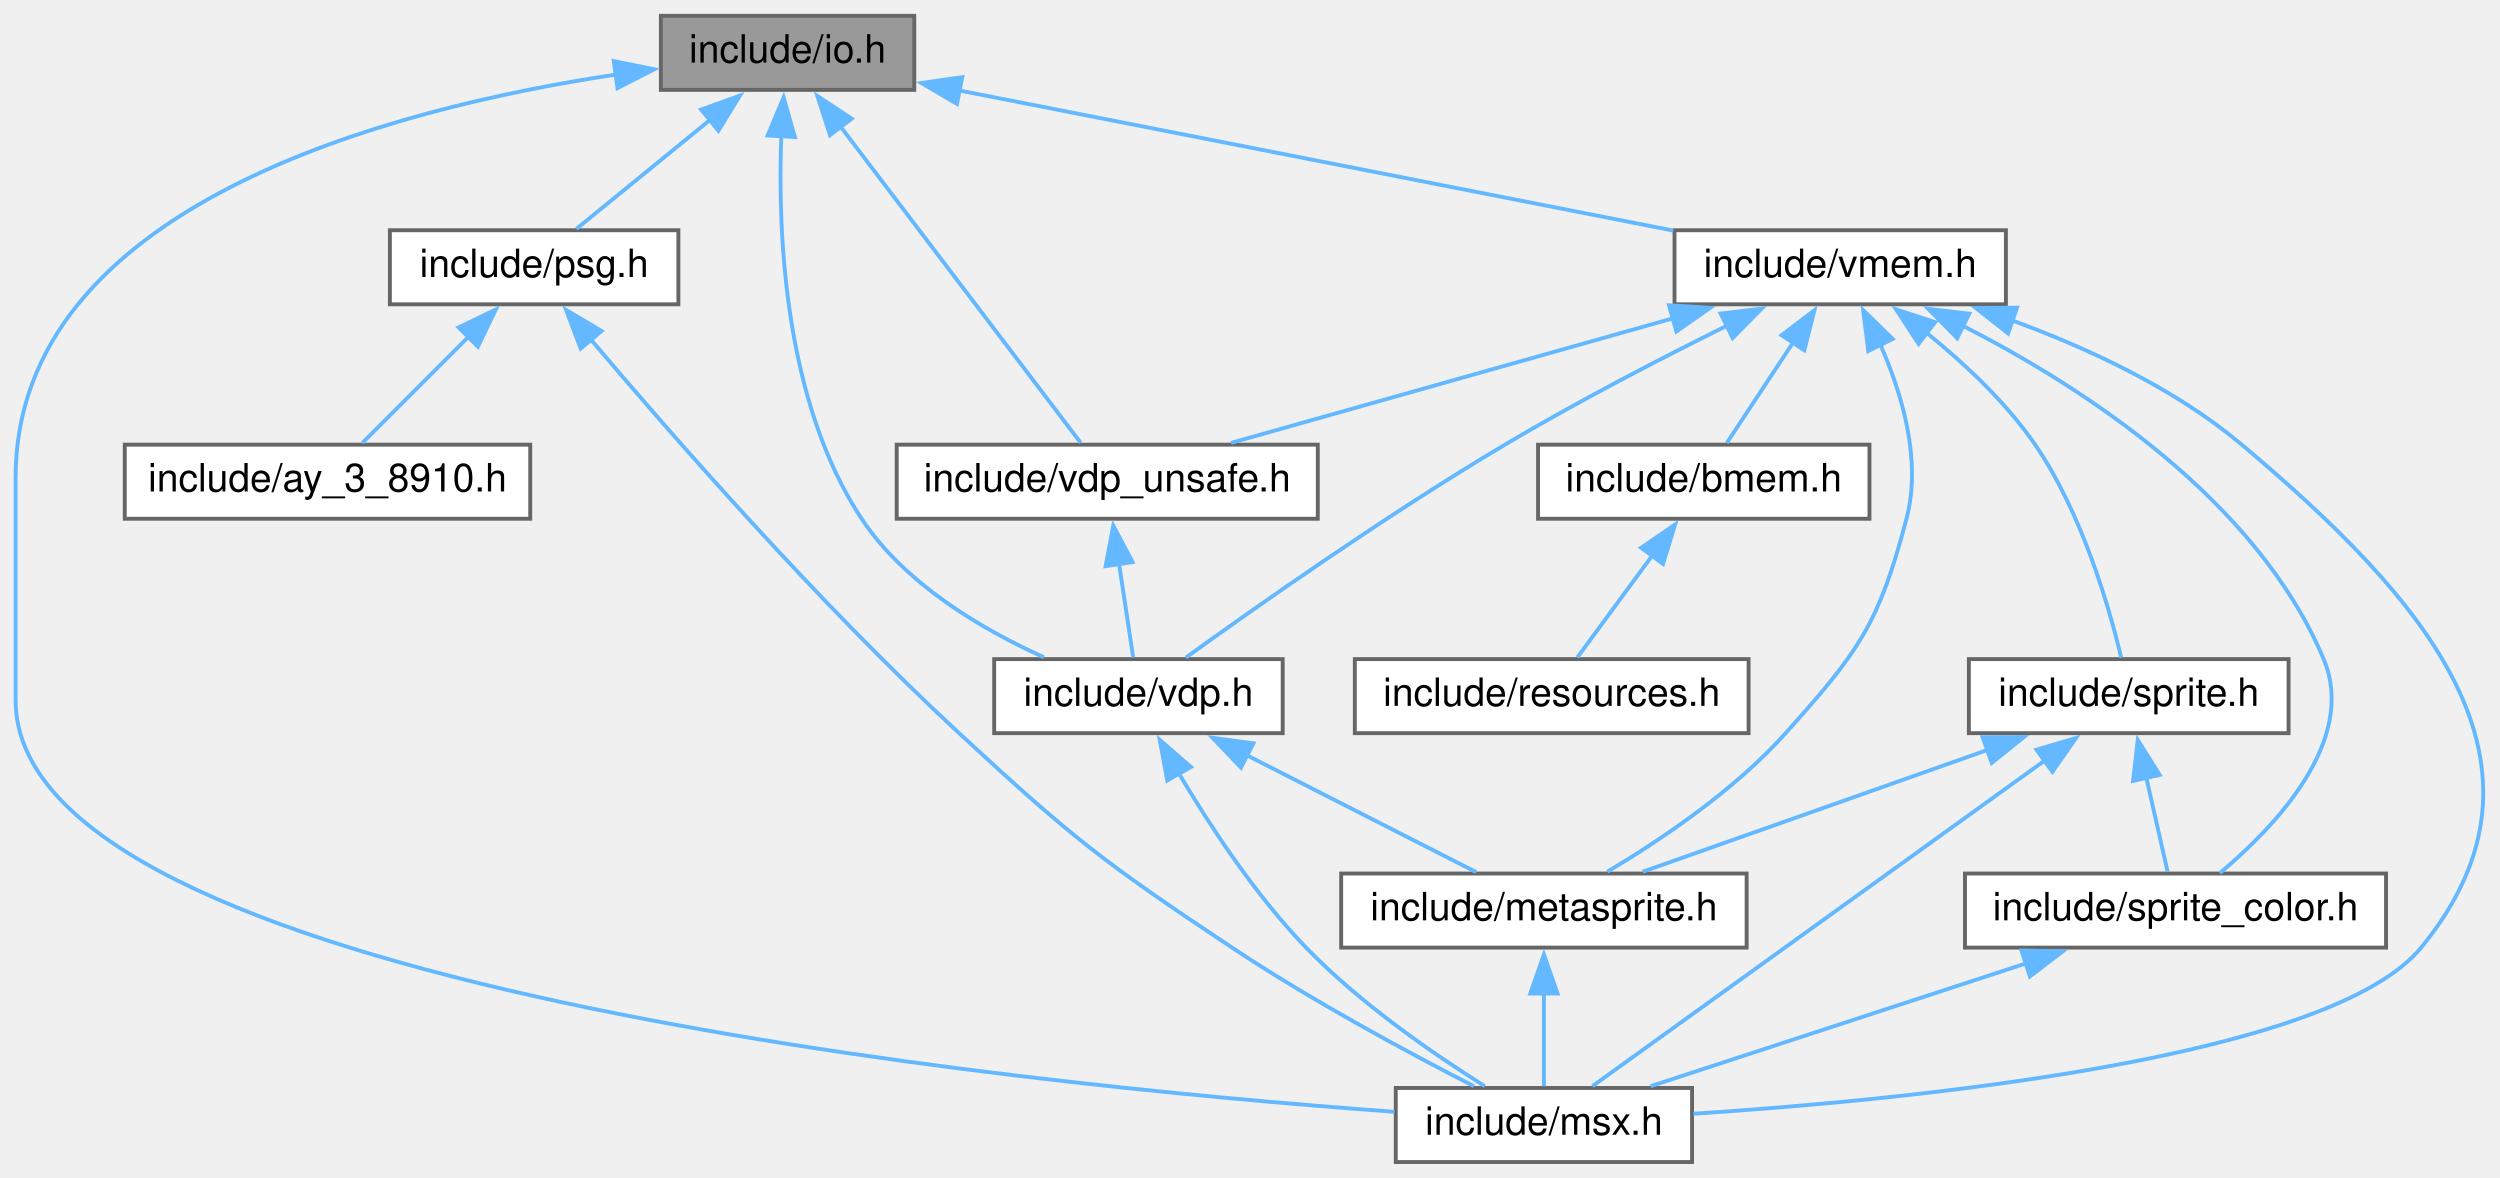
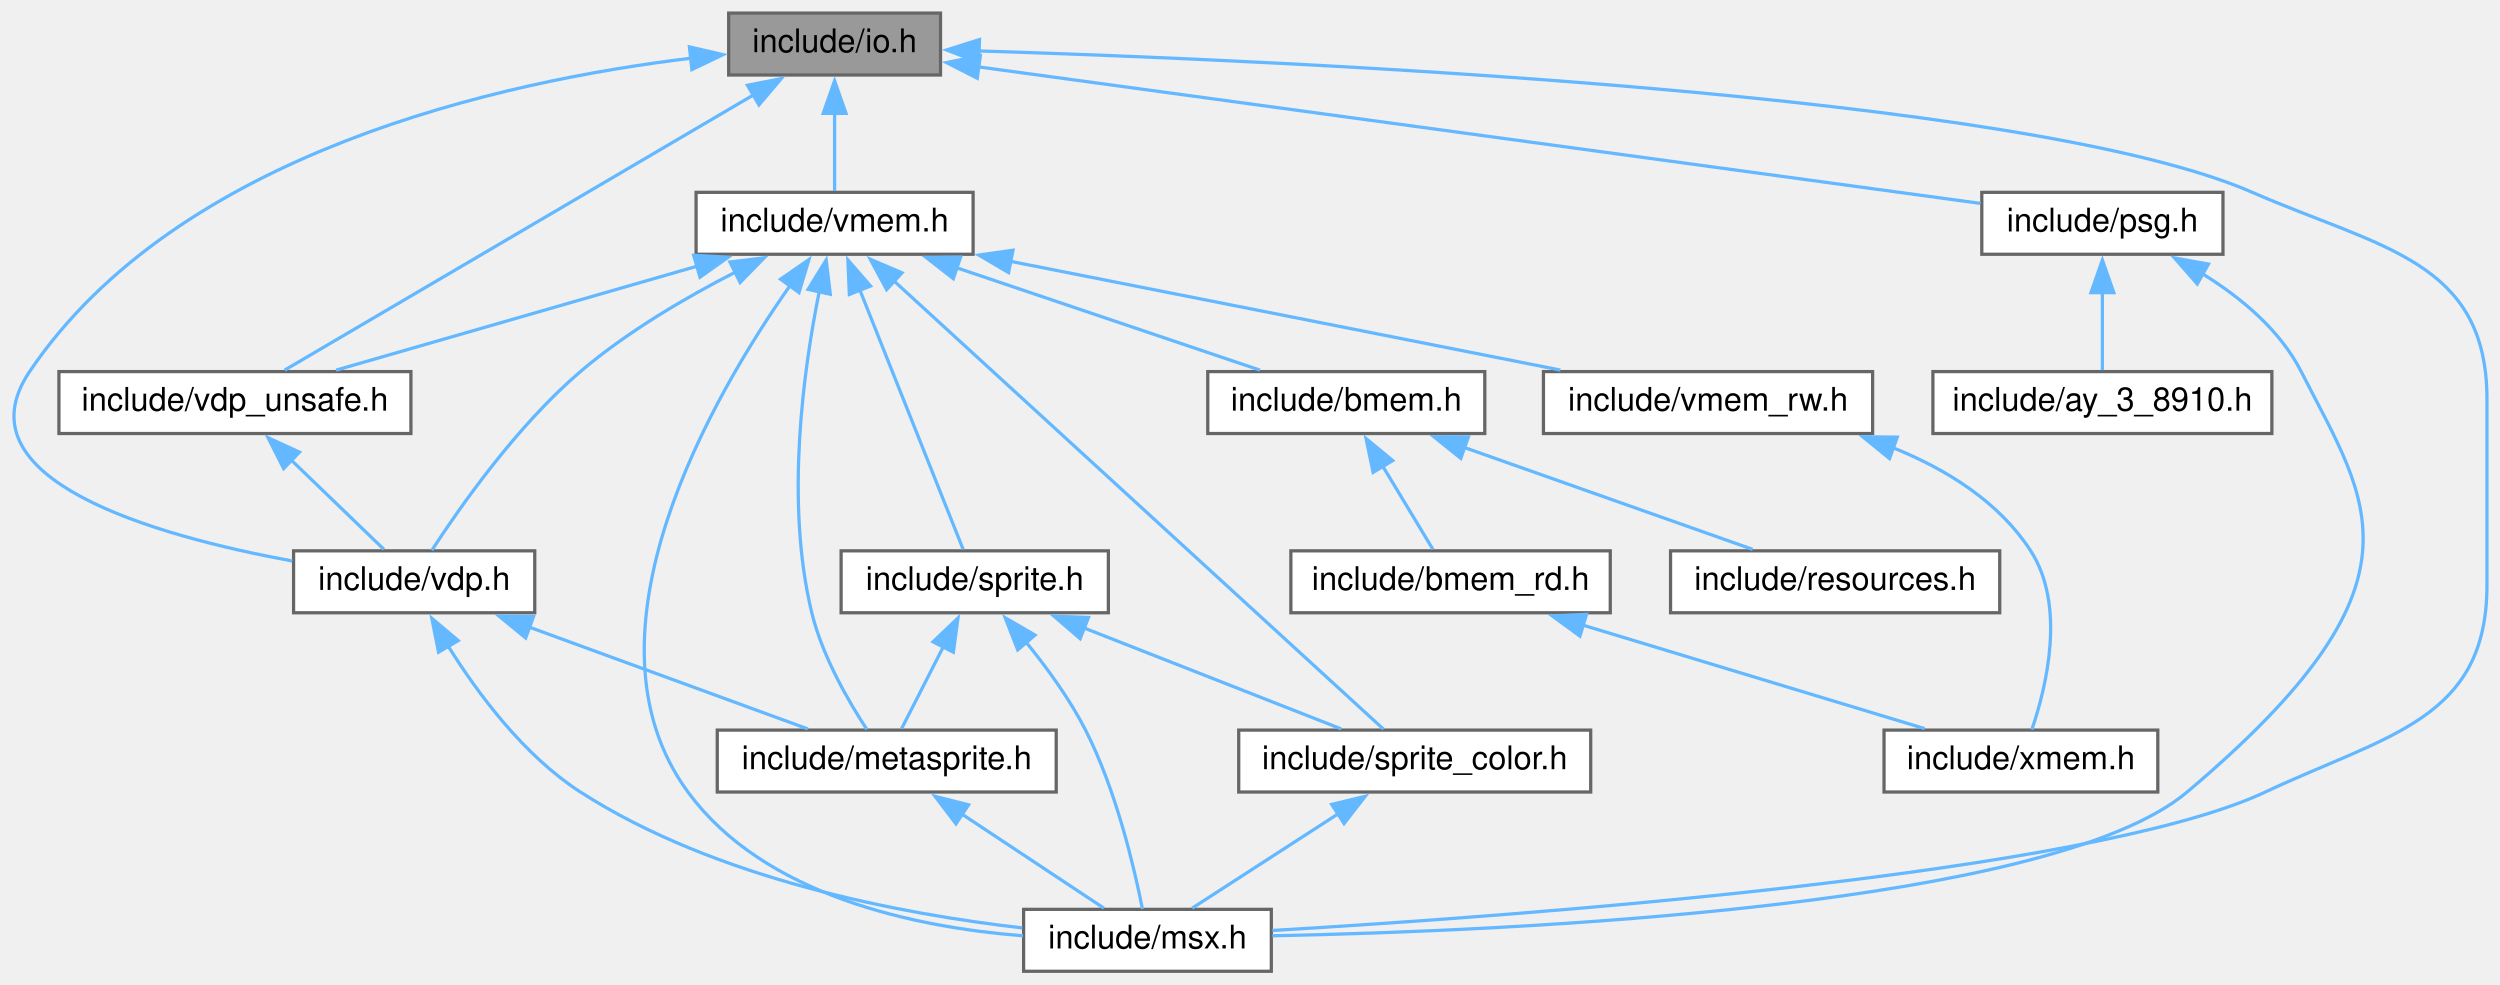
- <svg xmlns="http://www.w3.org/2000/svg" xmlns:xlink="http://www.w3.org/1999/xlink" width="641pt" height="302pt" viewBox="0.00 0.00 641.23 302.00">
+ <svg xmlns="http://www.w3.org/2000/svg" xmlns:xlink="http://www.w3.org/1999/xlink" width="767pt" height="302pt" viewBox="0.00 0.00 767.08 302.00">
  <g id="graph0" class="graph" transform="scale(1 1) rotate(0) translate(4 298)">
    <g id="node1" class="node">
      <g id="a_node1">
        <a xlink:title="Definition of I/O ports.">
-           <polygon fill="#999999" stroke="#666666" points="230.5,-294 165.5,-294 165.5,-275 230.5,-275 230.5,-294" />
-           <text text-anchor="middle" x="198" y="-282" font-family="Helvetica,sans-Serif" font-size="10.00">include/io.h</text>
+           <polygon fill="#999999" stroke="#666666" points="284.58,-294 219.58,-294 219.58,-275 284.58,-275 284.58,-294" />
+           <text text-anchor="middle" x="252.08" y="-282" font-family="Helvetica,sans-Serif" font-size="10.00">include/io.h</text>
        </a>
      </g>
    </g>
    <g id="node2" class="node">
      <g id="a_node2">
        <a xlink:href="msx_8h.html" target="_top" xlink:title="Using #include &lt;msx.h&gt; includes almost all C header files in libmsx, for ease to use.">
-           <polygon fill="white" stroke="#666666" points="430,-19 354,-19 354,0 430,0 430,-19" />
-           <text text-anchor="middle" x="392" y="-7" font-family="Helvetica,sans-Serif" font-size="10.00">include/msx.h</text>
+           <polygon fill="white" stroke="#666666" points="386.08,-19 310.08,-19 310.08,0 386.08,0 386.08,-19" />
+           <text text-anchor="middle" x="348.08" y="-7" font-family="Helvetica,sans-Serif" font-size="10.00">include/msx.h</text>
        </a>
      </g>
    </g>
    <g id="edge1" class="edge">
-       <path fill="none" stroke="#63b8ff" d="M154.18,-278.96C95.86,-270.22 0,-245.25 0,-175.5 0,-175.5 0,-175.5 0,-118.5 0,-45.61 255.06,-20.04 353.7,-12.88" />
-       <polygon fill="#63b8ff" stroke="#63b8ff" points="153.42,-282.39 163.81,-280.29 154.38,-275.45 153.42,-282.39" />
+       <path fill="none" stroke="#63b8ff" d="M296.26,-282.39C392.44,-279.41 617.73,-269.34 687.08,-239 726.17,-221.9 759.08,-218.17 759.08,-175.5 759.08,-175.5 759.08,-175.5 759.08,-118.5 759.08,-77.15 728.49,-72.62 691.08,-55 637.71,-29.87 464.19,-17.1 386.41,-12.52" />
+       <polygon fill="#63b8ff" stroke="#63b8ff" points="296.32,-278.88 286.43,-282.68 296.53,-285.88 296.32,-278.88" />
    </g>
    <g id="node3" class="node">
      <g id="a_node3">
        <a xlink:href="psg_8h.html" target="_top" xlink:title="Device interface for PSG (AY-3-8910) an internal sound chip.">
-           <polygon fill="white" stroke="#666666" points="170,-239 96,-239 96,-220 170,-220 170,-239" />
-           <text text-anchor="middle" x="133" y="-227" font-family="Helvetica,sans-Serif" font-size="10.00">include/psg.h</text>
+           <polygon fill="white" stroke="#666666" points="678.08,-239 604.08,-239 604.08,-220 678.08,-220 678.08,-239" />
+           <text text-anchor="middle" x="641.08" y="-227" font-family="Helvetica,sans-Serif" font-size="10.00">include/psg.h</text>
        </a>
      </g>
    </g>
    <g id="edge2" class="edge">
-       <path fill="none" stroke="#63b8ff" d="M178.21,-267.37C166.92,-258.16 153.21,-246.98 143.86,-239.36" />
-       <polygon fill="#63b8ff" stroke="#63b8ff" points="175.84,-269.95 185.8,-273.55 180.26,-264.52 175.84,-269.95" />
+       <path fill="none" stroke="#63b8ff" d="M296.13,-277.5C373.28,-266.99 531.49,-245.43 603.68,-235.6" />
+       <polygon fill="#63b8ff" stroke="#63b8ff" points="295.85,-274 286.41,-278.82 296.8,-280.94 295.85,-274" />
    </g>
    <g id="node5" class="node">
      <g id="a_node5">
        <a xlink:href="vdp_8h.html" target="_top" xlink:title="Data types and functions for VDP (Video Display Proccessor) access.">
-           <polygon fill="white" stroke="#666666" points="325,-129 251,-129 251,-110 325,-110 325,-129" />
-           <text text-anchor="middle" x="288" y="-117" font-family="Helvetica,sans-Serif" font-size="10.00">include/vdp.h</text>
+           <polygon fill="white" stroke="#666666" points="160.08,-129 86.08,-129 86.08,-110 160.08,-110 160.08,-129" />
+           <text text-anchor="middle" x="123.08" y="-117" font-family="Helvetica,sans-Serif" font-size="10.00">include/vdp.h</text>
        </a>
      </g>
    </g>
    <g id="edge5" class="edge">
-       <path fill="none" stroke="#63b8ff" d="M196.4,-263.26C195.44,-238.11 197.21,-194.88 217,-165 228.08,-148.26 247.85,-136.64 263.72,-129.48" />
-       <polygon fill="#63b8ff" stroke="#63b8ff" points="192.9,-263.31 196.99,-273.08 199.89,-262.89 192.9,-263.31" />
+       <path fill="none" stroke="#63b8ff" d="M208.02,-280.16C150.16,-273.15 50.59,-251.39 5.08,-184 -17.24,-150.93 43.3,-133.67 85.7,-125.88" />
+       <polygon fill="#63b8ff" stroke="#63b8ff" points="207.53,-283.63 217.85,-281.25 208.29,-276.67 207.53,-283.63" />
    </g>
    <g id="node7" class="node">
      <g id="a_node7">
        <a xlink:href="vdp__unsafe_8h.html" target="_top" xlink:title="Unsafe primitive functions for VDP (Video Display Proccessor) access.">
-           <polygon fill="white" stroke="#666666" points="334,-184 226,-184 226,-165 334,-165 334,-184" />
-           <text text-anchor="middle" x="280" y="-172" font-family="Helvetica,sans-Serif" font-size="10.00">include/vdp_unsafe.h</text>
+           <polygon fill="white" stroke="#666666" points="122.08,-184 14.08,-184 14.08,-165 122.08,-165 122.08,-184" />
+           <text text-anchor="middle" x="68.08" y="-172" font-family="Helvetica,sans-Serif" font-size="10.00">include/vdp_unsafe.h</text>
        </a>
      </g>
    </g>
    <g id="edge9" class="edge">
-       <path fill="none" stroke="#63b8ff" d="M211.67,-265.49C229.42,-242.11 259.72,-202.2 273.2,-184.46" />
-       <polygon fill="#63b8ff" stroke="#63b8ff" points="208.89,-263.38 205.63,-273.46 214.46,-267.61 208.89,-263.38" />
+       <path fill="none" stroke="#63b8ff" d="M227.58,-269.12C189,-246.47 115.21,-203.16 83.35,-184.46" />
+       <polygon fill="#63b8ff" stroke="#63b8ff" points="225.33,-271.85 235.72,-273.9 228.87,-265.82 225.33,-271.85" />
    </g>
    <g id="node8" class="node">
      <g id="a_node8">
        <a xlink:href="vmem_8h.html" target="_top" xlink:title="Data types and functions for VRAM access.">
-           <polygon fill="white" stroke="#666666" points="510.5,-239 425.5,-239 425.5,-220 510.5,-220 510.5,-239" />
-           <text text-anchor="middle" x="468" y="-227" font-family="Helvetica,sans-Serif" font-size="10.00">include/vmem.h</text>
+           <polygon fill="white" stroke="#666666" points="294.58,-239 209.58,-239 209.58,-220 294.58,-220 294.58,-239" />
+           <text text-anchor="middle" x="252.08" y="-227" font-family="Helvetica,sans-Serif" font-size="10.00">include/vmem.h</text>
        </a>
      </g>
    </g>
    <g id="edge11" class="edge">
-       <path fill="none" stroke="#63b8ff" d="M242.05,-274.85C292.65,-264.92 375.1,-248.74 425.18,-238.91" />
-       <polygon fill="#63b8ff" stroke="#63b8ff" points="241.46,-271.4 232.32,-276.76 242.81,-278.27 241.46,-271.4" />
+       <path fill="none" stroke="#63b8ff" d="M252.08,-263.35C252.08,-255.1 252.08,-245.97 252.08,-239.44" />
+       <polygon fill="#63b8ff" stroke="#63b8ff" points="248.58,-263.23 252.08,-273.23 255.58,-263.23 248.58,-263.23" />
    </g>
    <g id="edge4" class="edge">
-       <path fill="none" stroke="#63b8ff" d="M147.47,-211.07C167.63,-187.22 205.75,-143.54 242,-110 271.04,-83.13 279.05,-76.91 312,-55 332.51,-41.36 357.51,-27.92 374.05,-19.45" />
-       <polygon fill="#63b8ff" stroke="#63b8ff" points="144.94,-208.65 141.19,-218.56 150.3,-213.15 144.94,-208.65" />
+       <path fill="none" stroke="#63b8ff" d="M671.9,-213.94C683.58,-206.71 695.61,-196.74 702.08,-184 722.72,-143.4 743.24,-119.23 667.08,-55 625.35,-19.8 461.72,-12.41 386.4,-10.88" />
+       <polygon fill="#63b8ff" stroke="#63b8ff" points="670.19,-210.89 663.2,-218.86 673.63,-216.99 670.19,-210.89" />
    </g>
    <g id="node4" class="node">
      <g id="a_node4">
        <a xlink:href="ay__3__8910_8h.html" target="_top" xlink:title="Buffer for PSG (AY-3-8910) registers.">
-           <polygon fill="white" stroke="#666666" points="132,-184 28,-184 28,-165 132,-165 132,-184" />
-           <text text-anchor="middle" x="80" y="-172" font-family="Helvetica,sans-Serif" font-size="10.00">include/ay_3_8910.h</text>
+           <polygon fill="white" stroke="#666666" points="693.08,-184 589.08,-184 589.08,-165 693.08,-165 693.08,-184" />
+           <text text-anchor="middle" x="641.08" y="-172" font-family="Helvetica,sans-Serif" font-size="10.00">include/ay_3_8910.h</text>
        </a>
      </g>
    </g>
    <g id="edge3" class="edge">
-       <path fill="none" stroke="#63b8ff" d="M116.28,-211.78C107.22,-202.72 96.4,-191.9 88.94,-184.44" />
-       <polygon fill="#63b8ff" stroke="#63b8ff" points="113.63,-214.08 123.18,-218.68 118.58,-209.13 113.63,-214.08" />
+       <path fill="none" stroke="#63b8ff" d="M641.08,-208.35C641.08,-200.1 641.08,-190.97 641.08,-184.44" />
+       <polygon fill="#63b8ff" stroke="#63b8ff" points="637.58,-208.23 641.08,-218.23 644.58,-208.23 637.58,-208.23" />
    </g>
    <g id="edge8" class="edge">
-       <path fill="none" stroke="#63b8ff" d="M298.4,-99.64C306.3,-86.3 317.99,-68.47 331,-55 344.84,-40.67 363.75,-27.67 376.83,-19.47" />
-       <polygon fill="#63b8ff" stroke="#63b8ff" points="295.39,-97.86 293.47,-108.28 301.47,-101.33 295.39,-97.86" />
+       <path fill="none" stroke="#63b8ff" d="M133.51,-99.78C142.46,-85.42 156.65,-66.23 174.08,-55 215.63,-28.24 272.43,-17.56 309.67,-13.3" />
+       <polygon fill="#63b8ff" stroke="#63b8ff" points="130.56,-97.9 128.5,-108.3 136.59,-101.46 130.56,-97.9" />
    </g>
    <g id="node6" class="node">
      <g id="a_node6">
        <a xlink:href="metasprite_8h.html" target="_top" xlink:title="Meta-sprite ; an aggregate of sprites.">
-           <polygon fill="white" stroke="#666666" points="444,-74 340,-74 340,-55 444,-55 444,-74" />
-           <text text-anchor="middle" x="392" y="-62" font-family="Helvetica,sans-Serif" font-size="10.00">include/metasprite.h</text>
+           <polygon fill="white" stroke="#666666" points="320.08,-74 216.08,-74 216.08,-55 320.08,-55 320.08,-74" />
+           <text text-anchor="middle" x="268.08" y="-62" font-family="Helvetica,sans-Serif" font-size="10.00">include/metasprite.h</text>
        </a>
      </g>
    </g>
    <g id="edge6" class="edge">
-       <path fill="none" stroke="#63b8ff" d="M315.67,-104.4C334.39,-94.86 358.55,-82.55 374.62,-74.36" />
-       <polygon fill="#63b8ff" stroke="#63b8ff" points="314.31,-101.16 306.99,-108.82 317.49,-107.4 314.31,-101.16" />
+       <path fill="none" stroke="#63b8ff" d="M158.42,-105.58C184.92,-95.9 220.5,-82.89 243.85,-74.36" />
+       <polygon fill="#63b8ff" stroke="#63b8ff" points="157.29,-102.27 149.1,-108.99 159.7,-108.84 157.29,-102.27" />
    </g>
    <g id="edge7" class="edge">
-       <path fill="none" stroke="#63b8ff" d="M392,-43.35C392,-35.1 392,-25.97 392,-19.44" />
-       <polygon fill="#63b8ff" stroke="#63b8ff" points="388.5,-43.23 392,-53.23 395.5,-43.23 388.5,-43.23" />
+       <path fill="none" stroke="#63b8ff" d="M291.2,-48.19C305.31,-38.84 322.87,-27.21 334.71,-19.36" />
+       <polygon fill="#63b8ff" stroke="#63b8ff" points="289.32,-45.23 282.92,-53.67 293.19,-51.07 289.32,-45.23" />
    </g>
    <g id="edge10" class="edge">
-       <path fill="none" stroke="#63b8ff" d="M283,-153.64C284.25,-145.31 285.65,-136.05 286.65,-129.44" />
-       <polygon fill="#63b8ff" stroke="#63b8ff" points="279.58,-152.84 281.55,-163.25 286.5,-153.89 279.58,-152.84" />
-     </g>
-     <g id="edge15" class="edge">
-       <path fill="none" stroke="#63b8ff" d="M512.12,-215.85C531.64,-208.73 553.98,-198.33 571,-184 617.57,-144.81 655.64,-102.03 617,-55 593.81,-26.77 488.26,-16.15 430.34,-12.39" />
-       <polygon fill="#63b8ff" stroke="#63b8ff" points="511.06,-212.52 502.75,-219.08 513.34,-219.13 511.06,-212.52" />
-     </g>
-     <g id="edge22" class="edge">
-       <path fill="none" stroke="#63b8ff" d="M439.35,-214.72C422.4,-206.32 400.67,-195.09 382,-184 351.69,-166 317.81,-142.13 300.17,-129.39" />
-       <polygon fill="#63b8ff" stroke="#63b8ff" points="437.33,-217.63 447.85,-218.9 440.41,-211.35 437.33,-217.63" />
-     </g>
-     <g id="edge14" class="edge">
-       <path fill="none" stroke="#63b8ff" d="M478.27,-209.7C483.87,-197.07 488.95,-180.04 485,-165 477.88,-137.86 472.73,-130.9 454,-110 440.74,-95.2 421.73,-82.47 408.26,-74.46" />
-       <polygon fill="#63b8ff" stroke="#63b8ff" points="475.2,-208.01 473.88,-218.52 481.47,-211.12 475.2,-208.01" />
-     </g>
-     <g id="edge23" class="edge">
-       <path fill="none" stroke="#63b8ff" d="M425.4,-216.49C390.87,-206.76 342.97,-193.25 311.73,-184.45" />
-       <polygon fill="#63b8ff" stroke="#63b8ff" points="424.08,-219.75 434.65,-219.1 425.98,-213.02 424.08,-219.75" />
+       <path fill="none" stroke="#63b8ff" d="M85.44,-156.78C94.83,-147.72 106.07,-136.9 113.8,-129.44" />
+       <polygon fill="#63b8ff" stroke="#63b8ff" points="83.03,-154.24 78.26,-163.7 87.89,-159.28 83.03,-154.24" />
+     </g>
+     <g id="edge17" class="edge">
+       <path fill="none" stroke="#63b8ff" d="M238.48,-210.49C214.79,-176.78 171.74,-103.22 207.08,-55 230.45,-23.12 276.73,-13.49 309.9,-10.88" />
+       <polygon fill="#63b8ff" stroke="#63b8ff" points="235.5,-212.35 244.21,-218.38 241.16,-208.23 235.5,-212.35" />
+     </g>
+     <g id="edge24" class="edge">
+       <path fill="none" stroke="#63b8ff" d="M221.88,-214.65C206.66,-206.87 188.44,-196.25 174.08,-184 154.51,-167.3 136.99,-142.25 128.5,-129.16" />
+       <polygon fill="#63b8ff" stroke="#63b8ff" points="219.98,-217.62 230.5,-218.91 223.08,-211.34 219.98,-217.62" />
+     </g>
+     <g id="edge16" class="edge">
+       <path fill="none" stroke="#63b8ff" d="M247.4,-208.69C242.58,-184.9 236.83,-143.95 245.08,-110 248.33,-96.65 256.33,-82.83 261.98,-74.2" />
+       <polygon fill="#63b8ff" stroke="#63b8ff" points="243.94,-209.23 249.5,-218.24 250.77,-207.72 243.94,-209.23" />
+     </g>
+     <g id="edge25" class="edge">
+       <path fill="none" stroke="#63b8ff" d="M209.95,-216.36C176.19,-206.64 129.58,-193.21 99.14,-184.45" />
+       <polygon fill="#63b8ff" stroke="#63b8ff" points="208.84,-219.69 219.42,-219.09 210.78,-212.96 208.84,-219.69" />
    </g>
    <g id="node9" class="node">
      <g id="a_node9">
        <a xlink:href="bmem_8h.html" target="_top" xlink:title="Data types and functions for accessing banked memory.">
-           <polygon fill="white" stroke="#666666" points="475.5,-184 390.5,-184 390.5,-165 475.5,-165 475.5,-184" />
-           <text text-anchor="middle" x="433" y="-172" font-family="Helvetica,sans-Serif" font-size="10.00">include/bmem.h</text>
+           <polygon fill="white" stroke="#666666" points="451.58,-184 366.58,-184 366.58,-165 451.58,-165 451.58,-184" />
+           <text text-anchor="middle" x="409.08" y="-172" font-family="Helvetica,sans-Serif" font-size="10.00">include/bmem.h</text>
        </a>
      </g>
    </g>
    <g id="edge12" class="edge">
-       <path fill="none" stroke="#63b8ff" d="M456.02,-210.36C450.25,-201.62 443.57,-191.51 438.91,-184.44" />
-       <polygon fill="#63b8ff" stroke="#63b8ff" points="452.96,-212.07 461.39,-218.49 458.8,-208.21 452.96,-212.07" />
+       <path fill="none" stroke="#63b8ff" d="M289.54,-215.85C318.22,-206.17 357.06,-193.06 382.58,-184.45" />
+       <polygon fill="#63b8ff" stroke="#63b8ff" points="288.51,-212.51 280.15,-219.03 290.75,-219.14 288.51,-212.51" />
+     </g>
+     <g id="node13" class="node">
+       <g id="a_node13">
+         <a xlink:href="sprite_8h.html" target="_top" xlink:title="Sprites.">
+           <polygon fill="white" stroke="#666666" points="336.08,-129 254.08,-129 254.08,-110 336.08,-110 336.08,-129" />
+           <text text-anchor="middle" x="295.08" y="-117" font-family="Helvetica,sans-Serif" font-size="10.00">include/sprite.h</text>
+         </a>
+       </g>
+     </g>
+     <g id="edge18" class="edge">
+       <path fill="none" stroke="#63b8ff" d="M259.76,-209.22C269.13,-185.69 284.58,-146.89 291.52,-129.46" />
+       <polygon fill="#63b8ff" stroke="#63b8ff" points="256.61,-207.67 256.16,-218.26 263.11,-210.26 256.61,-207.67" />
+     </g>
+     <g id="node14" class="node">
+       <g id="a_node14">
+         <a xlink:href="sprite__color_8h.html" target="_top" xlink:title="Sprite color table interface.">
+           <polygon fill="white" stroke="#666666" points="484.08,-74 376.08,-74 376.08,-55 484.08,-55 484.08,-74" />
+           <text text-anchor="middle" x="430.08" y="-62" font-family="Helvetica,sans-Serif" font-size="10.00">include/sprite_color.h</text>
+         </a>
+       </g>
+     </g>
+     <g id="edge23" class="edge">
+       <path fill="none" stroke="#63b8ff" d="M270.35,-211.77C307.79,-177.49 392.07,-100.31 420.51,-74.27" />
+       <polygon fill="#63b8ff" stroke="#63b8ff" points="268.04,-209.15 263.02,-218.48 272.76,-214.31 268.04,-209.15" />
+     </g>
+     <g id="node15" class="node">
+       <g id="a_node15">
+         <a xlink:href="vmem__rw_8h.html" target="_top" xlink:title="Stream like access functions for VRAM.">
+           <polygon fill="white" stroke="#666666" points="570.58,-184 469.58,-184 469.58,-165 570.58,-165 570.58,-184" />
+           <text text-anchor="middle" x="520.08" y="-172" font-family="Helvetica,sans-Serif" font-size="10.00">include/vmem_rw.h</text>
+         </a>
+       </g>
+     </g>
+     <g id="edge26" class="edge">
+       <path fill="none" stroke="#63b8ff" d="M305.98,-217.84C355.53,-208.04 428.16,-193.68 474.79,-184.46" />
+       <polygon fill="#63b8ff" stroke="#63b8ff" points="305.46,-214.38 296.33,-219.75 306.82,-221.24 305.46,-214.38" />
+     </g>
+     <g id="node10" class="node">
+       <g id="a_node10">
+         <a xlink:href="bmem__rd_8h.html" target="_top" xlink:title="Stream like access functions for Banked Memory.">
+           <polygon fill="white" stroke="#666666" points="490.08,-129 392.08,-129 392.08,-110 490.08,-110 490.08,-129" />
+           <text text-anchor="middle" x="441.08" y="-117" font-family="Helvetica,sans-Serif" font-size="10.00">include/bmem_rd.h</text>
+         </a>
+       </g>
+     </g>
+     <g id="edge13" class="edge">
+       <path fill="none" stroke="#63b8ff" d="M420.21,-155.08C425.45,-146.4 431.46,-136.44 435.68,-129.44" />
+       <polygon fill="#63b8ff" stroke="#63b8ff" points="417.32,-153.08 415.15,-163.45 423.32,-156.7 417.32,-153.08" />
+     </g>
+     <g id="node12" class="node">
+       <g id="a_node12">
+         <a xlink:href="resources_8h.html" target="_top" xlink:title="Data types and functions for accessing embedded resources.">
+           <polygon fill="white" stroke="#666666" points="609.58,-129 508.58,-129 508.58,-110 609.58,-110 609.58,-129" />
+           <text text-anchor="middle" x="559.08" y="-117" font-family="Helvetica,sans-Serif" font-size="10.00">include/resources.h</text>
+         </a>
+       </g>
+     </g>
+     <g id="edge15" class="edge">
+       <path fill="none" stroke="#63b8ff" d="M445.24,-160.73C472.6,-151.06 509.49,-138.02 533.76,-129.45" />
+       <polygon fill="#63b8ff" stroke="#63b8ff" points="444.22,-157.37 435.96,-164.01 446.55,-163.97 444.22,-157.37" />
    </g>
    <g id="node11" class="node">
      <g id="a_node11">
-         <a xlink:href="sprite_8h.html" target="_top" xlink:title="Sprites.">
-           <polygon fill="white" stroke="#666666" points="583,-129 501,-129 501,-110 583,-110 583,-129" />
-           <text text-anchor="middle" x="542" y="-117" font-family="Helvetica,sans-Serif" font-size="10.00">include/sprite.h</text>
-         </a>
-       </g>
-     </g>
-     <g id="edge16" class="edge">
-       <path fill="none" stroke="#63b8ff" d="M490.16,-212.69C499.76,-204.93 510.49,-194.92 518,-184 530.02,-166.52 537,-142.23 540.09,-129.35" />
-       <polygon fill="#63b8ff" stroke="#63b8ff" points="488.1,-209.86 482.3,-218.72 492.36,-215.41 488.1,-209.86" />
-     </g>
-     <g id="node12" class="node">
-       <g id="a_node12">
-         <a xlink:href="sprite__color_8h.html" target="_top" xlink:title="Sprite color table interface.">
-           <polygon fill="white" stroke="#666666" points="608,-74 500,-74 500,-55 608,-55 608,-74" />
-           <text text-anchor="middle" x="554" y="-62" font-family="Helvetica,sans-Serif" font-size="10.00">include/sprite_color.h</text>
-         </a>
-       </g>
+         <a xlink:href="xmem_8h.html" target="_top" xlink:title="Inter-memory transfer functions for ROM / RAM, VRAM, and Banked Memory (MegaROM).">
+           <polygon fill="white" stroke="#666666" points="658.08,-74 574.08,-74 574.08,-55 658.08,-55 658.08,-74" />
+           <text text-anchor="middle" x="616.08" y="-62" font-family="Helvetica,sans-Serif" font-size="10.00">include/xmem.h</text>
+         </a>
+       </g>
+     </g>
+     <g id="edge14" class="edge">
+       <path fill="none" stroke="#63b8ff" d="M481.57,-106.24C513.65,-96.52 557.72,-83.18 586.54,-74.45" />
+       <polygon fill="#63b8ff" stroke="#63b8ff" points="480.78,-102.82 472.22,-109.07 482.8,-109.52 480.78,-102.82" />
+     </g>
+     <g id="edge20" class="edge">
+       <path fill="none" stroke="#63b8ff" d="M310.75,-101.08C317.15,-93.24 324.19,-83.61 329.08,-74 338.49,-55.55 344.06,-31.65 346.54,-19.09" />
+       <polygon fill="#63b8ff" stroke="#63b8ff" points="308.27,-98.6 304.42,-108.47 313.58,-103.15 308.27,-98.6" />
+     </g>
+     <g id="edge19" class="edge">
+       <path fill="none" stroke="#63b8ff" d="M285.41,-99.5C281.05,-90.96 276.12,-81.28 272.64,-74.44" />
+       <polygon fill="#63b8ff" stroke="#63b8ff" points="282.28,-101.08 289.94,-108.4 288.52,-97.9 282.28,-101.08" />
    </g>
    <g id="edge21" class="edge">
-       <path fill="none" stroke="#63b8ff" d="M499.44,-214.5C530.19,-198.77 574.81,-169.98 592,-129 600.75,-108.15 579.51,-85.95 565.38,-74.12" />
-       <polygon fill="#63b8ff" stroke="#63b8ff" points="498.01,-211.3 490.57,-218.85 501.09,-217.59 498.01,-211.3" />
-     </g>
-     <g id="node10" class="node">
-       <g id="a_node10">
-         <a xlink:href="resources_8h.html" target="_top" xlink:title="Data types and functions for accessing embedded resources.">
-           <polygon fill="white" stroke="#666666" points="444.5,-129 343.5,-129 343.5,-110 444.5,-110 444.5,-129" />
-           <text text-anchor="middle" x="394" y="-117" font-family="Helvetica,sans-Serif" font-size="10.00">include/resources.h</text>
-         </a>
-       </g>
-     </g>
-     <g id="edge13" class="edge">
-       <path fill="none" stroke="#63b8ff" d="M419.86,-155.65C413.38,-146.84 405.84,-136.59 400.58,-129.44" />
-       <polygon fill="#63b8ff" stroke="#63b8ff" points="416.92,-157.55 425.66,-163.53 422.56,-153.4 416.92,-157.55" />
-     </g>
-     <g id="edge18" class="edge">
-       <path fill="none" stroke="#63b8ff" d="M520.39,-102.94C488.53,-80 429.97,-37.84 404.44,-19.46" />
-       <polygon fill="#63b8ff" stroke="#63b8ff" points="518.34,-105.77 528.5,-108.78 522.43,-100.09 518.34,-105.77" />
-     </g>
-     <g id="edge17" class="edge">
-       <path fill="none" stroke="#63b8ff" d="M505.85,-105.73C478.48,-96.06 441.59,-83.02 417.32,-74.45" />
-       <polygon fill="#63b8ff" stroke="#63b8ff" points="504.53,-108.97 515.13,-109.01 506.86,-102.37 504.53,-108.97" />
-     </g>
-     <g id="edge19" class="edge">
-       <path fill="none" stroke="#63b8ff" d="M546.5,-98.64C548.38,-90.31 550.48,-81.05 551.98,-74.44" />
-       <polygon fill="#63b8ff" stroke="#63b8ff" points="543.11,-97.75 544.32,-108.27 549.94,-99.29 543.11,-97.75" />
-     </g>
-     <g id="edge20" class="edge">
-       <path fill="none" stroke="#63b8ff" d="M515.74,-50.98C486.11,-41.29 445.79,-28.1 419.35,-19.45" />
-       <polygon fill="#63b8ff" stroke="#63b8ff" points="514.49,-54.26 525.08,-54.04 516.66,-47.6 514.49,-54.26" />
+       <path fill="none" stroke="#63b8ff" d="M328.65,-105.32C353.25,-95.67 385.98,-82.82 407.52,-74.36" />
+       <polygon fill="#63b8ff" stroke="#63b8ff" points="327.42,-102.04 319.39,-108.96 329.98,-108.56 327.42,-102.04" />
+     </g>
+     <g id="edge22" class="edge">
+       <path fill="none" stroke="#63b8ff" d="M406.81,-48.46C392.27,-39.06 374.05,-27.28 361.79,-19.36" />
+       <polygon fill="#63b8ff" stroke="#63b8ff" points="404.6,-51.2 414.9,-53.69 408.4,-45.32 404.6,-51.2" />
+     </g>
+     <g id="edge27" class="edge">
+       <path fill="none" stroke="#63b8ff" d="M576.9,-160.62C593.31,-153.98 609.39,-143.99 619.08,-129 629.99,-112.13 623.87,-87.15 619.43,-74.12" />
+       <polygon fill="#63b8ff" stroke="#63b8ff" points="575.76,-157.31 567.55,-164 578.15,-163.89 575.76,-157.31" />
    </g>
  </g>
</svg>
